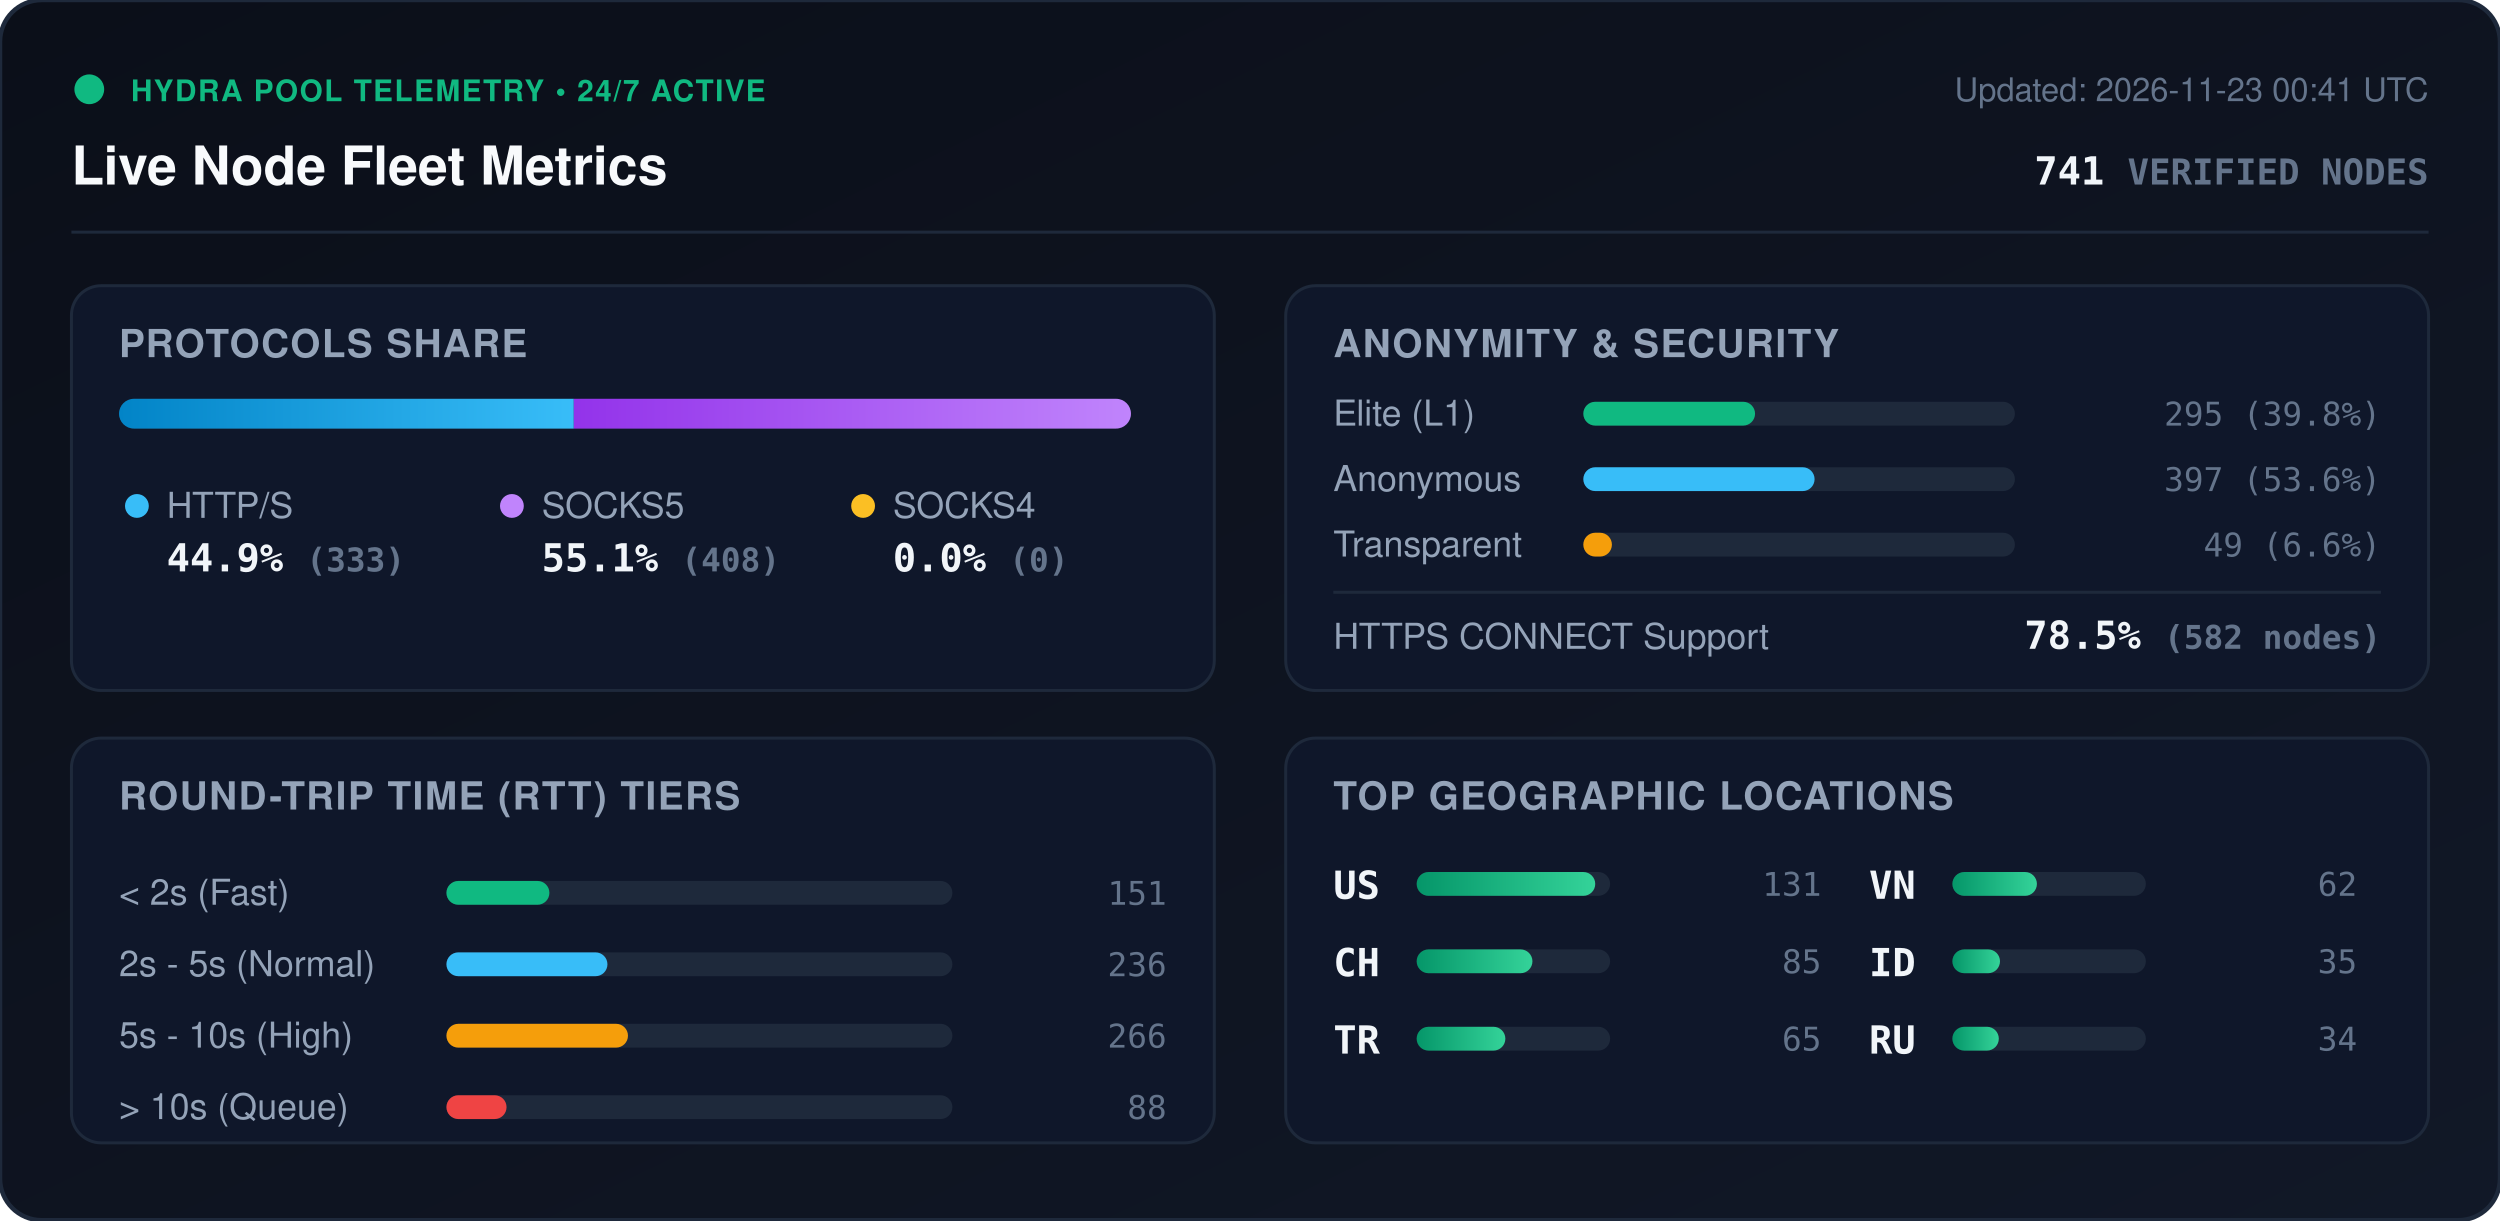
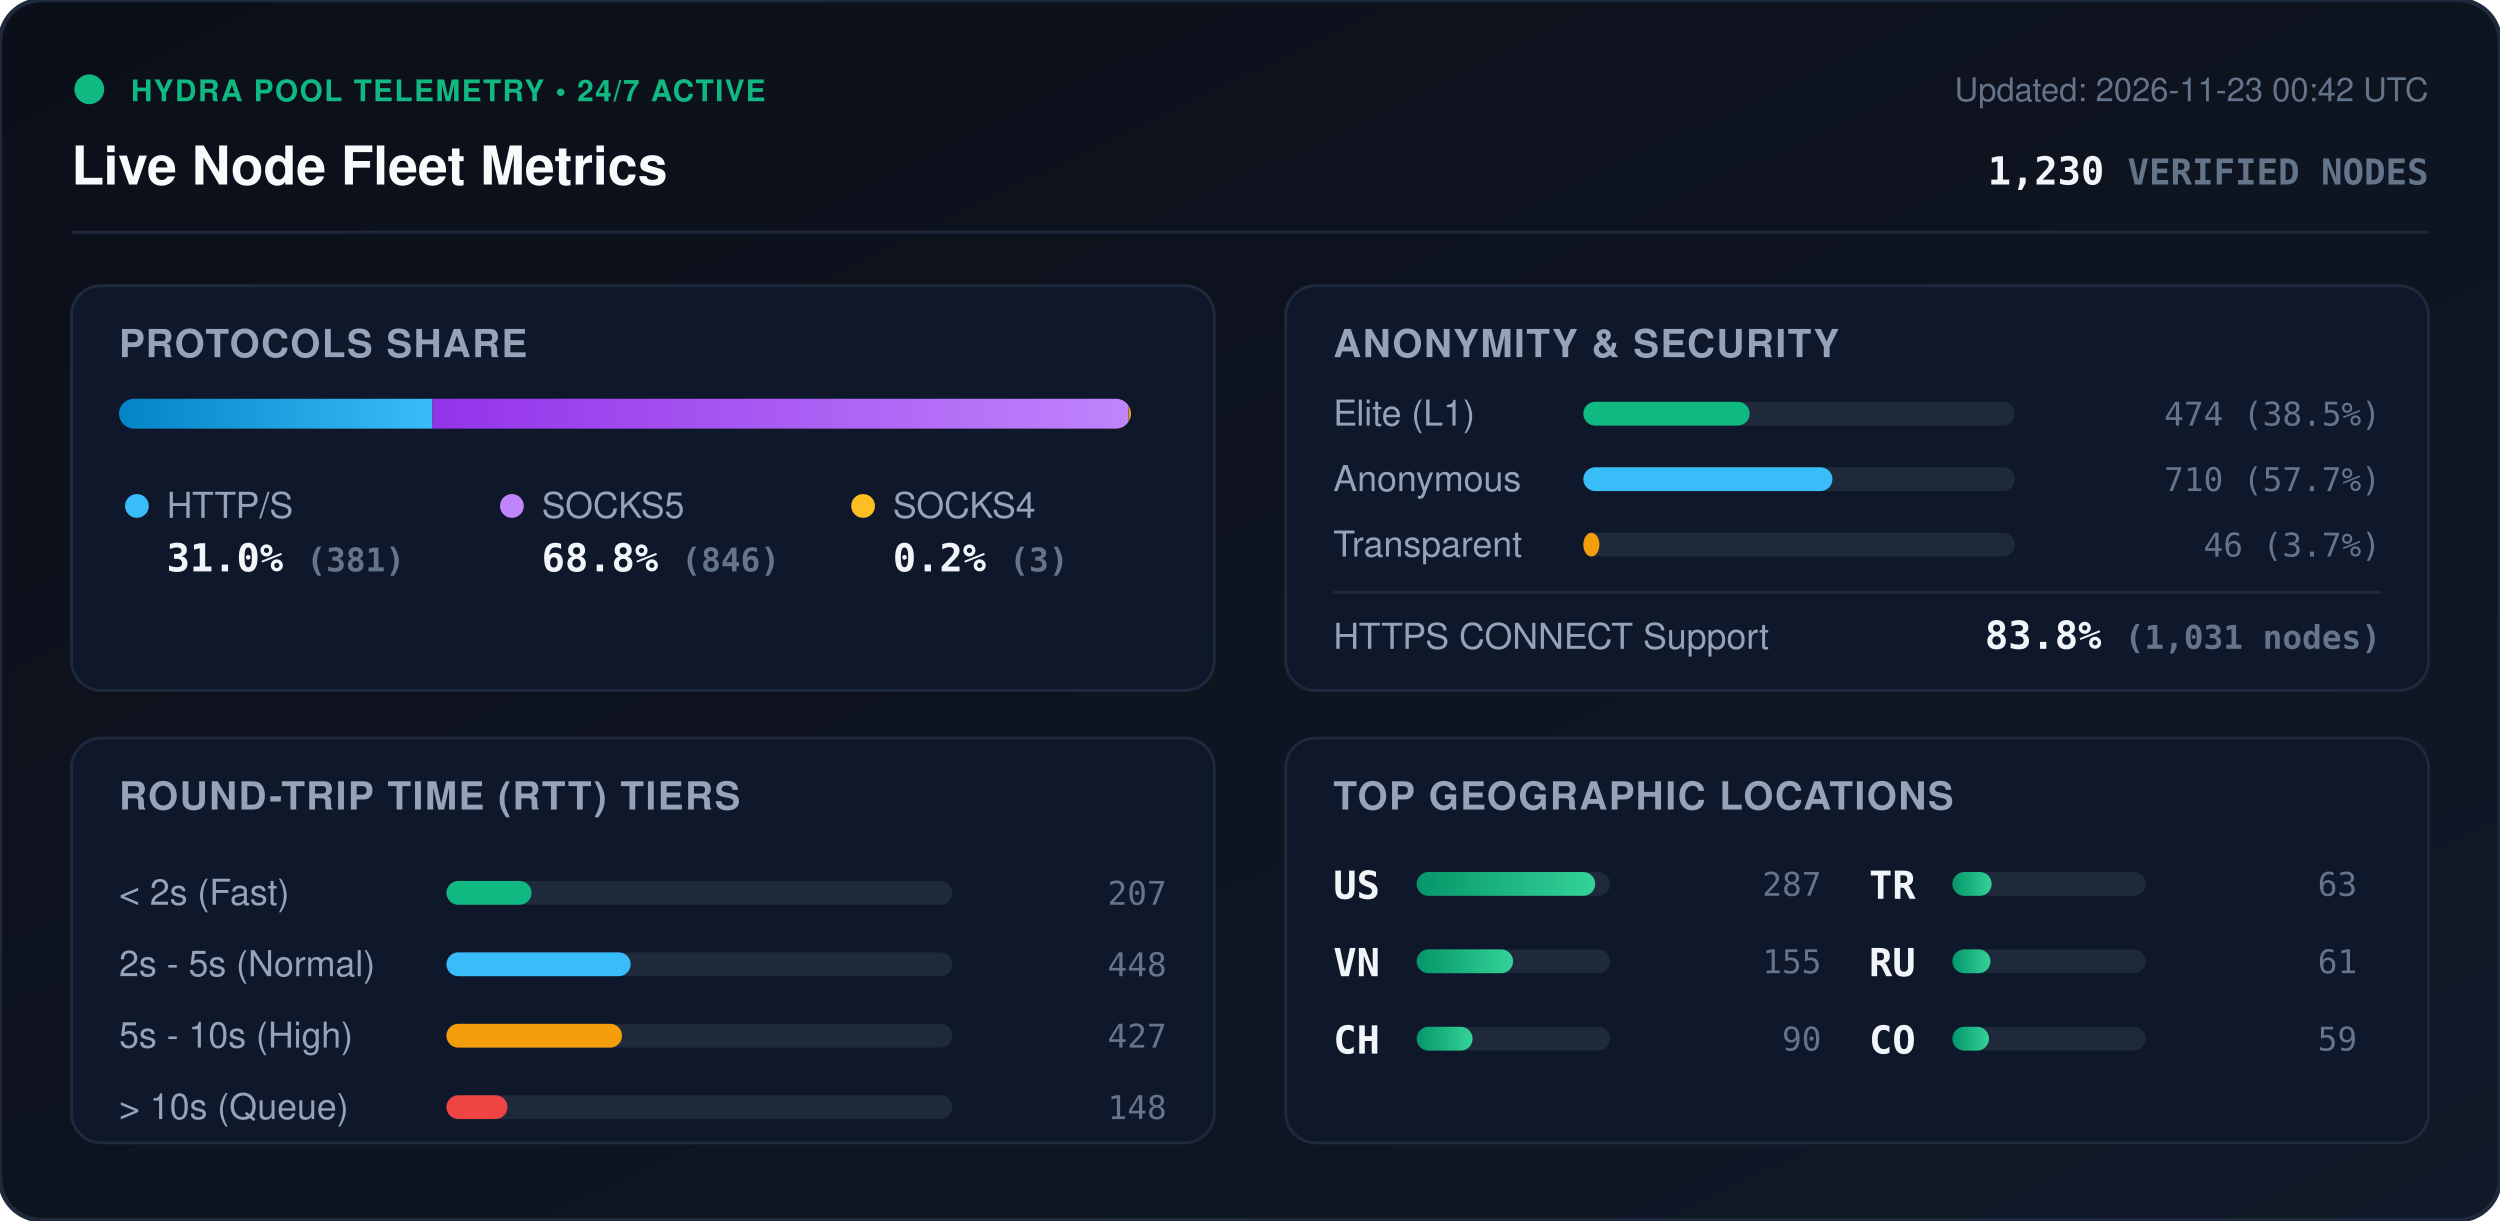
<svg xmlns="http://www.w3.org/2000/svg" viewBox="0 0 840 410" width="840" height="410" style="max-width: 100%; height: auto;">
  <defs>
    <linearGradient id="bg" x1="0%" y1="0%" x2="100%" y2="100%">
      <stop offset="0%" stop-color="#0b0f19" />
      <stop offset="100%" stop-color="#111827" />
    </linearGradient>
    <linearGradient id="bar-http" x1="0%" y1="0%" x2="100%" y2="0%">
      <stop offset="0%" stop-color="#0284c7" />
      <stop offset="100%" stop-color="#38bdf8" />
    </linearGradient>
    <linearGradient id="bar-socks5" x1="0%" y1="0%" x2="100%" y2="0%">
      <stop offset="0%" stop-color="#9333ea" />
      <stop offset="100%" stop-color="#c084fc" />
    </linearGradient>
    <linearGradient id="bar-socks4" x1="0%" y1="0%" x2="100%" y2="0%">
      <stop offset="0%" stop-color="#d97706" />
      <stop offset="100%" stop-color="#fbbf24" />
    </linearGradient>
    <linearGradient id="bar-green" x1="0%" y1="0%" x2="100%" y2="0%">
      <stop offset="0%" stop-color="#059669" />
      <stop offset="100%" stop-color="#34d399" />
    </linearGradient>
    <clipPath id="prog-track-clip">
      <rect width="340.0" height="10" rx="5" />
    </clipPath>
    <style>
      .title { font: 700 18px -apple-system, BlinkMacSystemFont, 'Segoe UI', Helvetica, Arial, sans-serif; fill: #f8fafc; }
      .sub { font: 500 11px -apple-system, BlinkMacSystemFont, 'Segoe UI', Helvetica, Arial, sans-serif; fill: #64748b; }
      .section-hdr { font: 600 13px -apple-system, BlinkMacSystemFont, 'Segoe UI', Helvetica, Arial, sans-serif; fill: #94a3b8; letter-spacing: 0.5px; }
      .metric-val { font: 700 13px -apple-system, BlinkMacSystemFont, 'Segoe UI', Helvetica, Arial, sans-serif; fill: #f1f5f9; }
      .metric-lbl { font: 500 12px -apple-system, BlinkMacSystemFont, 'Segoe UI', Helvetica, Arial, sans-serif; fill: #94a3b8; }
      .badge-txt { font: 700 10px -apple-system, BlinkMacSystemFont, 'Segoe UI', Helvetica, Arial, sans-serif; fill: #10b981; letter-spacing: 0.5px; }
      .mono { font-family: ui-monospace, SFMono-Regular, Menlo, Monaco, Consolas, monospace; }
      .pulse { animation: beacon 2s infinite ease-in-out; }
      @keyframes beacon { 0%, 100% { opacity: 1; } 50% { opacity: 0.35; } }
    </style>
  </defs>
  <rect width="840" height="410" rx="14" fill="url(#bg)" stroke="#1e293b" stroke-width="1.5" />
  <g transform="translate(24, 24)">
    <circle cx="6" cy="6" r="5" fill="#10b981" class="pulse" />
    <text x="20" y="10" class="badge-txt">HYDRA POOL TELEMETRY • 24/7 ACTIVE</text>
    <text x="0" y="38" class="title">Live Node Fleet Metrics</text>
-     <text x="792" y="10" text-anchor="end" class="sub">Updated: 2026-11-23 00:41 UTC</text>
-     <text x="792" y="38" text-anchor="end" class="metric-val mono" fill="#38bdf8">741 <tspan font-size="12" fill="#64748b">VERIFIED NODES</tspan>
+     <text x="792" y="10" text-anchor="end" class="sub">Updated: 2026-11-23 00:42 UTC</text>
+     <text x="792" y="38" text-anchor="end" class="metric-val mono" fill="#38bdf8">1,230 <tspan font-size="12" fill="#64748b">VERIFIED NODES</tspan>
    </text>
  </g>
  <line x1="24" y1="78" x2="816" y2="78" stroke="#1e293b" stroke-width="1" />
  <g transform="translate(24, 96)">
    <rect width="384" height="136" rx="10" fill="#0f172a" stroke="#1e293b" />
    <text x="16" y="24" class="section-hdr">PROTOCOLS SHARE</text>
    <g transform="translate(16, 38)">
      <rect width="340.0" height="10" rx="5" fill="#1e293b" />
      <g clip-path="url(#prog-track-clip)">
-         <rect x="0" width="152.8" height="10" fill="url(#bar-http)" />
-         <rect x="152.8" width="187.2" height="10" fill="url(#bar-socks5)" />
-         <rect x="340.0" width="0.0" height="10" fill="url(#bar-socks4)" />
+         <rect x="0" width="105.3" height="10" fill="url(#bar-http)" />
+         <rect x="105.3" width="233.9" height="10" fill="url(#bar-socks5)" />
+         <rect x="339.2" width="0.8" height="10" fill="url(#bar-socks4)" />
      </g>
    </g>
    <g transform="translate(16, 68)">
      <circle cx="6" cy="6" r="4" fill="#38bdf8" />
      <text x="16" y="10" class="metric-lbl">HTTP/S</text>
-       <text x="16" y="28" class="metric-val mono">44.9% <tspan font-size="11" fill="#64748b">(333)</tspan>
+       <text x="16" y="28" class="metric-val mono">31.0% <tspan font-size="11" fill="#64748b">(381)</tspan>
      </text>
      <circle cx="132" cy="6" r="4" fill="#c084fc" />
      <text x="142" y="10" class="metric-lbl">SOCKS5</text>
-       <text x="142" y="28" class="metric-val mono">55.1% <tspan font-size="11" fill="#64748b">(408)</tspan>
+       <text x="142" y="28" class="metric-val mono">68.8% <tspan font-size="11" fill="#64748b">(846)</tspan>
      </text>
      <circle cx="250" cy="6" r="4" fill="#fbbf24" />
      <text x="260" y="10" class="metric-lbl">SOCKS4</text>
-       <text x="260" y="28" class="metric-val mono">0.0% <tspan font-size="11" fill="#64748b">(0)</tspan>
+       <text x="260" y="28" class="metric-val mono">0.2% <tspan font-size="11" fill="#64748b">(3)</tspan>
      </text>
    </g>
  </g>
  <g transform="translate(432, 96)">
    <rect width="384" height="136" rx="10" fill="#0f172a" stroke="#1e293b" />
    <text x="16" y="24" class="section-hdr">ANONYMITY &amp; SECURITY</text>
    <text x="16" y="47" class="metric-lbl">Elite (L1)</text>
    <rect x="100" y="39" width="145.0" height="8" rx="4" fill="#1e293b" />
-     <rect x="100" y="39" width="57.7" height="8" rx="4" fill="#10b981" />
-     <text x="368" y="47" text-anchor="end" class="mono sub" fill="#e2e8f0">295 (39.8%)</text>
+     <rect x="100" y="39" width="55.9" height="8" rx="4" fill="#10b981" />
+     <text x="368" y="47" text-anchor="end" class="mono sub" fill="#e2e8f0">474 (38.5%)</text>
    <text x="16" y="69" class="metric-lbl">Anonymous</text>
    <rect x="100" y="61" width="145.0" height="8" rx="4" fill="#1e293b" />
-     <rect x="100" y="61" width="77.7" height="8" rx="4" fill="#38bdf8" />
-     <text x="368" y="69" text-anchor="end" class="mono sub" fill="#e2e8f0">397 (53.6%)</text>
+     <rect x="100" y="61" width="83.7" height="8" rx="4" fill="#38bdf8" />
+     <text x="368" y="69" text-anchor="end" class="mono sub" fill="#e2e8f0">710 (57.7%)</text>
    <text x="16" y="91" class="metric-lbl">Transparent</text>
    <rect x="100" y="83" width="145.0" height="8" rx="4" fill="#1e293b" />
-     <rect x="100" y="83" width="9.6" height="8" rx="4" fill="#f59e0b" />
-     <text x="368" y="91" text-anchor="end" class="mono sub" fill="#e2e8f0">49 (6.6%)</text>
+     <rect x="100" y="83" width="5.4" height="8" rx="4" fill="#f59e0b" />
+     <text x="368" y="91" text-anchor="end" class="mono sub" fill="#e2e8f0">46 (3.7%)</text>
    <line x1="16" y1="103" x2="368" y2="103" stroke="#1e293b" stroke-width="1" />
    <text x="16" y="122" class="metric-lbl">HTTPS CONNECT Support</text>
-     <text x="368" y="122" text-anchor="end" class="metric-val mono" fill="#34d399">78.5% <tspan font-size="11" fill="#64748b">(582 nodes)</tspan>
+     <text x="368" y="122" text-anchor="end" class="metric-val mono" fill="#34d399">83.8% <tspan font-size="11" fill="#64748b">(1,031 nodes)</tspan>
    </text>
  </g>
  <g transform="translate(24, 248)">
    <rect width="384" height="136" rx="10" fill="#0f172a" stroke="#1e293b" />
    <text x="16" y="24" class="section-hdr">ROUND-TRIP TIME (RTT) TIERS</text>
    <g transform="translate(16, 42)">
      <text x="0" y="14" class="metric-lbl">&lt; 2s (Fast)</text>
      <rect x="110" y="6" width="170" height="8" rx="4" fill="#1e293b" />
-       <rect x="110" y="6" width="34.6" height="8" rx="4" fill="#10b981" />
-       <text x="352" y="14" text-anchor="end" class="mono sub">151</text>
+       <rect x="110" y="6" width="28.6" height="8" rx="4" fill="#10b981" />
+       <text x="352" y="14" text-anchor="end" class="mono sub">207</text>
      <text x="0" y="38" class="metric-lbl">2s - 5s (Normal)</text>
      <rect x="110" y="30" width="170" height="8" rx="4" fill="#1e293b" />
-       <rect x="110" y="30" width="54.1" height="8" rx="4" fill="#38bdf8" />
-       <text x="352" y="38" text-anchor="end" class="mono sub">236</text>
+       <rect x="110" y="30" width="61.9" height="8" rx="4" fill="#38bdf8" />
+       <text x="352" y="38" text-anchor="end" class="mono sub">448</text>
      <text x="0" y="62" class="metric-lbl">5s - 10s (High)</text>
      <rect x="110" y="54" width="170" height="8" rx="4" fill="#1e293b" />
-       <rect x="110" y="54" width="61.0" height="8" rx="4" fill="#f59e0b" />
-       <text x="352" y="62" text-anchor="end" class="mono sub">266</text>
+       <rect x="110" y="54" width="59.0" height="8" rx="4" fill="#f59e0b" />
+       <text x="352" y="62" text-anchor="end" class="mono sub">427</text>
      <text x="0" y="86" class="metric-lbl">&gt; 10s (Queue)</text>
      <rect x="110" y="78" width="170" height="8" rx="4" fill="#1e293b" />
-       <rect x="110" y="78" width="20.2" height="8" rx="4" fill="#ef4444" />
-       <text x="352" y="86" text-anchor="end" class="mono sub">88</text>
+       <rect x="110" y="78" width="20.5" height="8" rx="4" fill="#ef4444" />
+       <text x="352" y="86" text-anchor="end" class="mono sub">148</text>
    </g>
  </g>
  <g transform="translate(432, 248)">
    <rect width="384" height="136" rx="10" fill="#0f172a" stroke="#1e293b" />
    <text x="16" y="24" class="section-hdr">TOP GEOGRAPHIC LOCATIONS</text>
    <g transform="translate(16, 42)">
      <g transform="translate(0, 0)">
        <text x="0" y="12" class="mono metric-val" font-size="12">US</text>
        <rect x="28" y="3" width="65" height="8" rx="4" fill="#1e293b" />
        <rect x="28" y="3" width="60.0" height="8" rx="4" fill="url(#bar-green)" />
-         <text x="164" y="11" text-anchor="end" class="mono sub">131</text>
+         <text x="164" y="11" text-anchor="end" class="mono sub">287</text>
      </g>
      <g transform="translate(0, 26)">
+         <text x="0" y="12" class="mono metric-val" font-size="12">VN</text>
+         <rect x="28" y="3" width="65" height="8" rx="4" fill="#1e293b" />
+         <rect x="28" y="3" width="32.4" height="8" rx="4" fill="url(#bar-green)" />
+         <text x="164" y="11" text-anchor="end" class="mono sub">155</text>
+       </g>
+       <g transform="translate(0, 52)">
        <text x="0" y="12" class="mono metric-val" font-size="12">CH</text>
        <rect x="28" y="3" width="65" height="8" rx="4" fill="#1e293b" />
-         <rect x="28" y="3" width="38.9" height="8" rx="4" fill="url(#bar-green)" />
-         <text x="164" y="11" text-anchor="end" class="mono sub">85</text>
+         <rect x="28" y="3" width="18.8" height="8" rx="4" fill="url(#bar-green)" />
+         <text x="164" y="11" text-anchor="end" class="mono sub">90</text>
      </g>
-       <g transform="translate(0, 52)">
+       <g transform="translate(180, 0)">
        <text x="0" y="12" class="mono metric-val" font-size="12">TR</text>
        <rect x="28" y="3" width="65" height="8" rx="4" fill="#1e293b" />
-         <rect x="28" y="3" width="29.8" height="8" rx="4" fill="url(#bar-green)" />
-         <text x="164" y="11" text-anchor="end" class="mono sub">65</text>
-       </g>
-       <g transform="translate(180, 0)">
-         <text x="0" y="12" class="mono metric-val" font-size="12">VN</text>
-         <rect x="28" y="3" width="65" height="8" rx="4" fill="#1e293b" />
-         <rect x="28" y="3" width="28.4" height="8" rx="4" fill="url(#bar-green)" />
-         <text x="164" y="11" text-anchor="end" class="mono sub">62</text>
+         <rect x="28" y="3" width="13.2" height="8" rx="4" fill="url(#bar-green)" />
+         <text x="164" y="11" text-anchor="end" class="mono sub">63</text>
      </g>
      <g transform="translate(180, 26)">
-         <text x="0" y="12" class="mono metric-val" font-size="12">ID</text>
+         <text x="0" y="12" class="mono metric-val" font-size="12">RU</text>
        <rect x="28" y="3" width="65" height="8" rx="4" fill="#1e293b" />
-         <rect x="28" y="3" width="16.0" height="8" rx="4" fill="url(#bar-green)" />
-         <text x="164" y="11" text-anchor="end" class="mono sub">35</text>
+         <rect x="28" y="3" width="12.8" height="8" rx="4" fill="url(#bar-green)" />
+         <text x="164" y="11" text-anchor="end" class="mono sub">61</text>
      </g>
      <g transform="translate(180, 52)">
-         <text x="0" y="12" class="mono metric-val" font-size="12">RU</text>
+         <text x="0" y="12" class="mono metric-val" font-size="12">CO</text>
        <rect x="28" y="3" width="65" height="8" rx="4" fill="#1e293b" />
-         <rect x="28" y="3" width="15.6" height="8" rx="4" fill="url(#bar-green)" />
-         <text x="164" y="11" text-anchor="end" class="mono sub">34</text>
+         <rect x="28" y="3" width="12.3" height="8" rx="4" fill="url(#bar-green)" />
+         <text x="164" y="11" text-anchor="end" class="mono sub">59</text>
      </g>
    </g>
  </g>
</svg>
